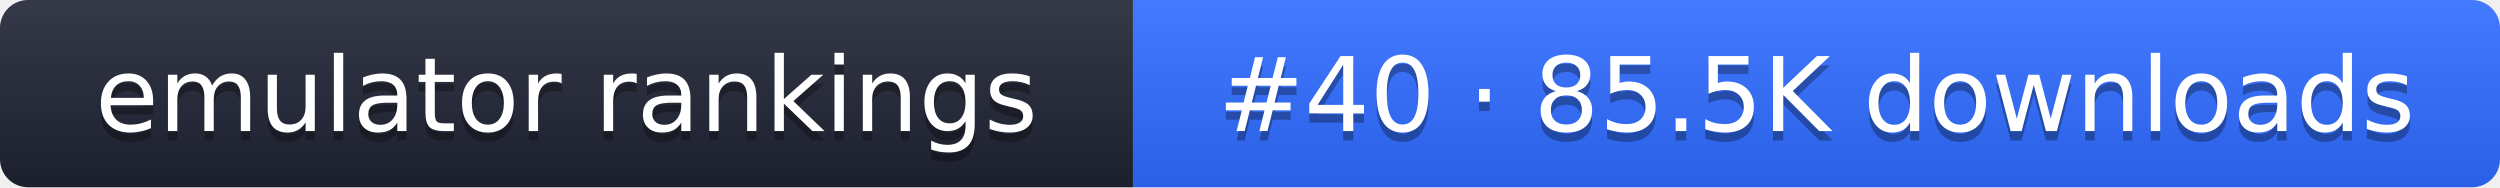
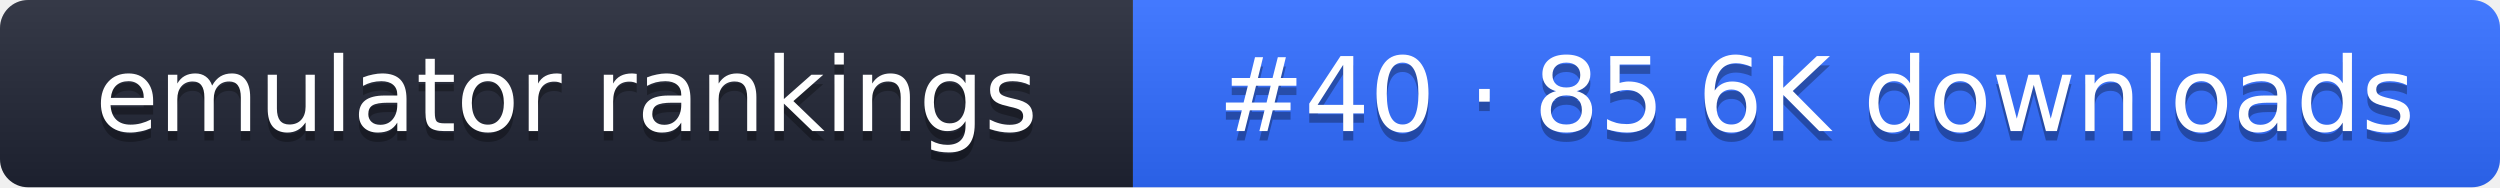
- <svg xmlns="http://www.w3.org/2000/svg" width="267" height="20" role="img" aria-label="emulator rankings: #40 · 85.5K downloads">
+ <svg xmlns="http://www.w3.org/2000/svg" width="267" height="20" role="img" aria-label="emulator rankings: #40 · 85.6K downloads">
  <linearGradient id="g" x2="0" y2="100%">
    <stop offset="0" stop-color="#fff" stop-opacity=".1" />
    <stop offset="1" stop-opacity=".1" />
  </linearGradient>
  <clipPath id="r">
    <rect width="267" height="20" rx="3" fill="#fff" />
  </clipPath>
  <g clip-path="url(#r)">
    <rect width="121" height="20" fill="#1f2433" />
    <rect x="121" width="146" height="20" fill="#2f6bff" />
    <rect width="267" height="20" fill="url(#g)" />
  </g>
  <g fill="#fff" text-anchor="middle" font-family="Verdana,DejaVu Sans,sans-serif" font-size="11">
    <text x="60.5" y="15" fill="#010101" fill-opacity=".3">emulator rankings</text>
    <text x="60.5" y="14">emulator rankings</text>
-     <text x="194" y="15" fill="#010101" fill-opacity=".3">#40 · 85.5K downloads</text>
-     <text x="194" y="14">#40 · 85.5K downloads</text>
+     <text x="194" y="15" fill="#010101" fill-opacity=".3">#40 · 85.6K downloads</text>
+     <text x="194" y="14">#40 · 85.6K downloads</text>
  </g>
</svg>
